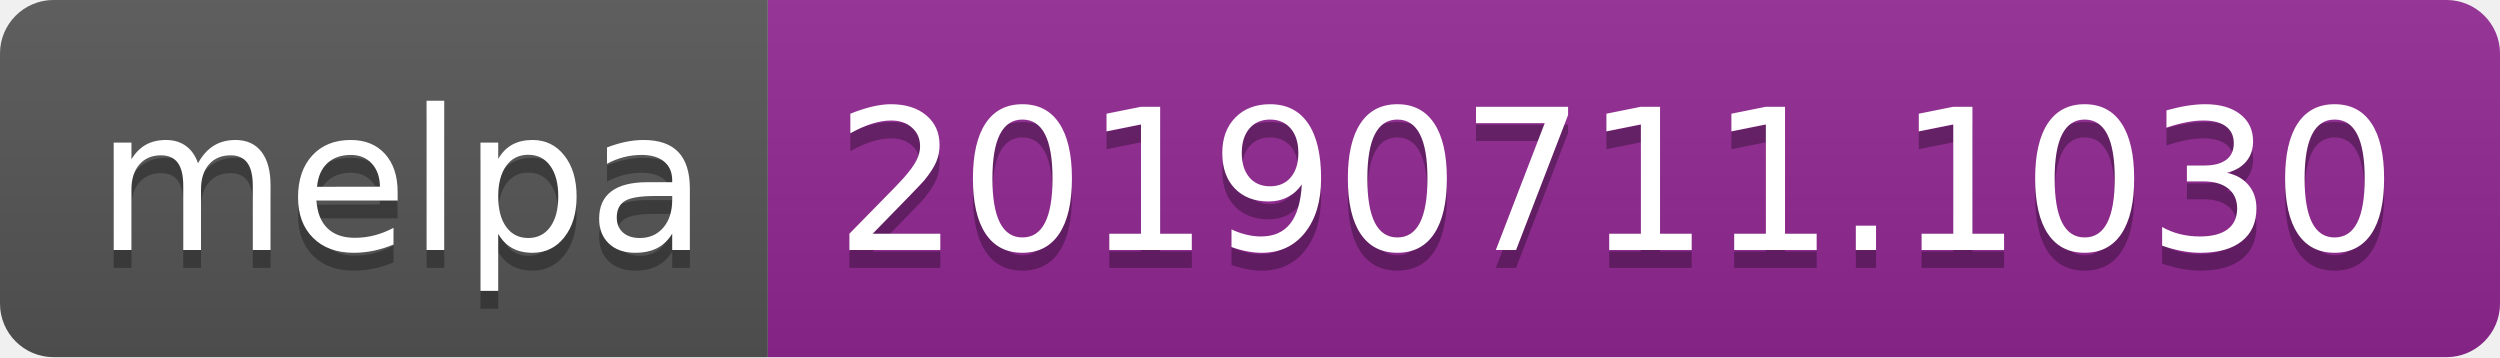
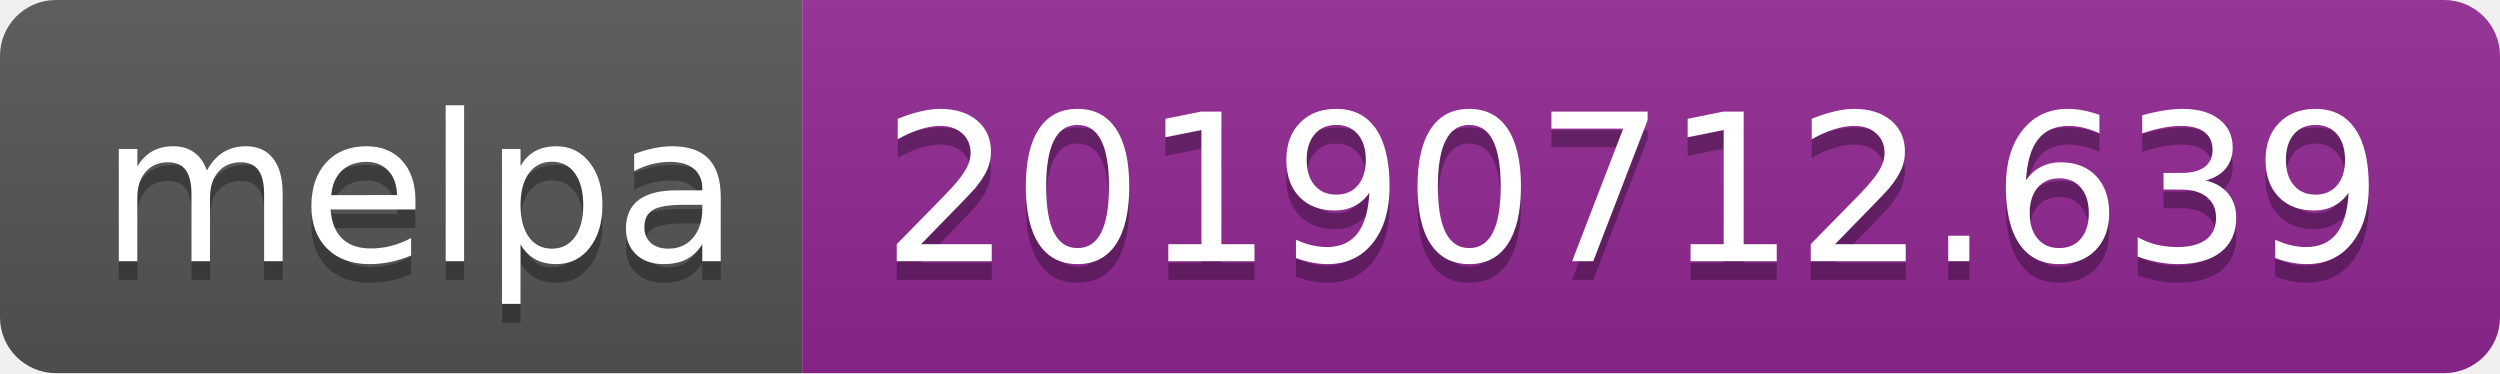
- <svg xmlns="http://www.w3.org/2000/svg" width="140" height="20">
+ <svg xmlns="http://www.w3.org/2000/svg" width="134" height="20">
  <linearGradient id="b" x2="0" y2="100%">
    <stop offset="0" stop-color="#bbb" stop-opacity=".1" />
    <stop offset="1" stop-opacity=".1" />
  </linearGradient>
  <clipPath id="a">
-     <rect width="140" height="20" rx="3" fill="#fff" />
+     <rect width="134" height="20" rx="3" fill="#fff" />
  </clipPath>
  <g clip-path="url(#a)">
    <path fill="#555" d="M0 0h43v20H0z" />
-     <path fill="#922793" d="M43 0h97v20H43z" />
-     <path fill="url(#b)" d="M0 0h140v20H0z" />
+     <path fill="#922793" d="M43 0h91v20H43z" />
+     <path fill="url(#b)" d="M0 0h134v20H0z" />
  </g>
  <g fill="#fff" text-anchor="middle" font-family="DejaVu Sans,Verdana,Geneva,sans-serif" font-size="110">
    <text x="225" y="150" fill="#010101" fill-opacity=".3" transform="scale(.1)" textLength="330">melpa</text>
    <text x="225" y="140" transform="scale(.1)" textLength="330">melpa</text>
-     <text x="905" y="150" fill="#010101" fill-opacity=".3" transform="scale(.1)" textLength="870">20190711.1030</text>
-     <text x="905" y="140" transform="scale(.1)" textLength="870">20190711.1030</text>
+     <text x="875" y="150" fill="#010101" fill-opacity=".3" transform="scale(.1)" textLength="810">20190712.639</text>
+     <text x="875" y="140" transform="scale(.1)" textLength="810">20190712.639</text>
  </g>
</svg>
